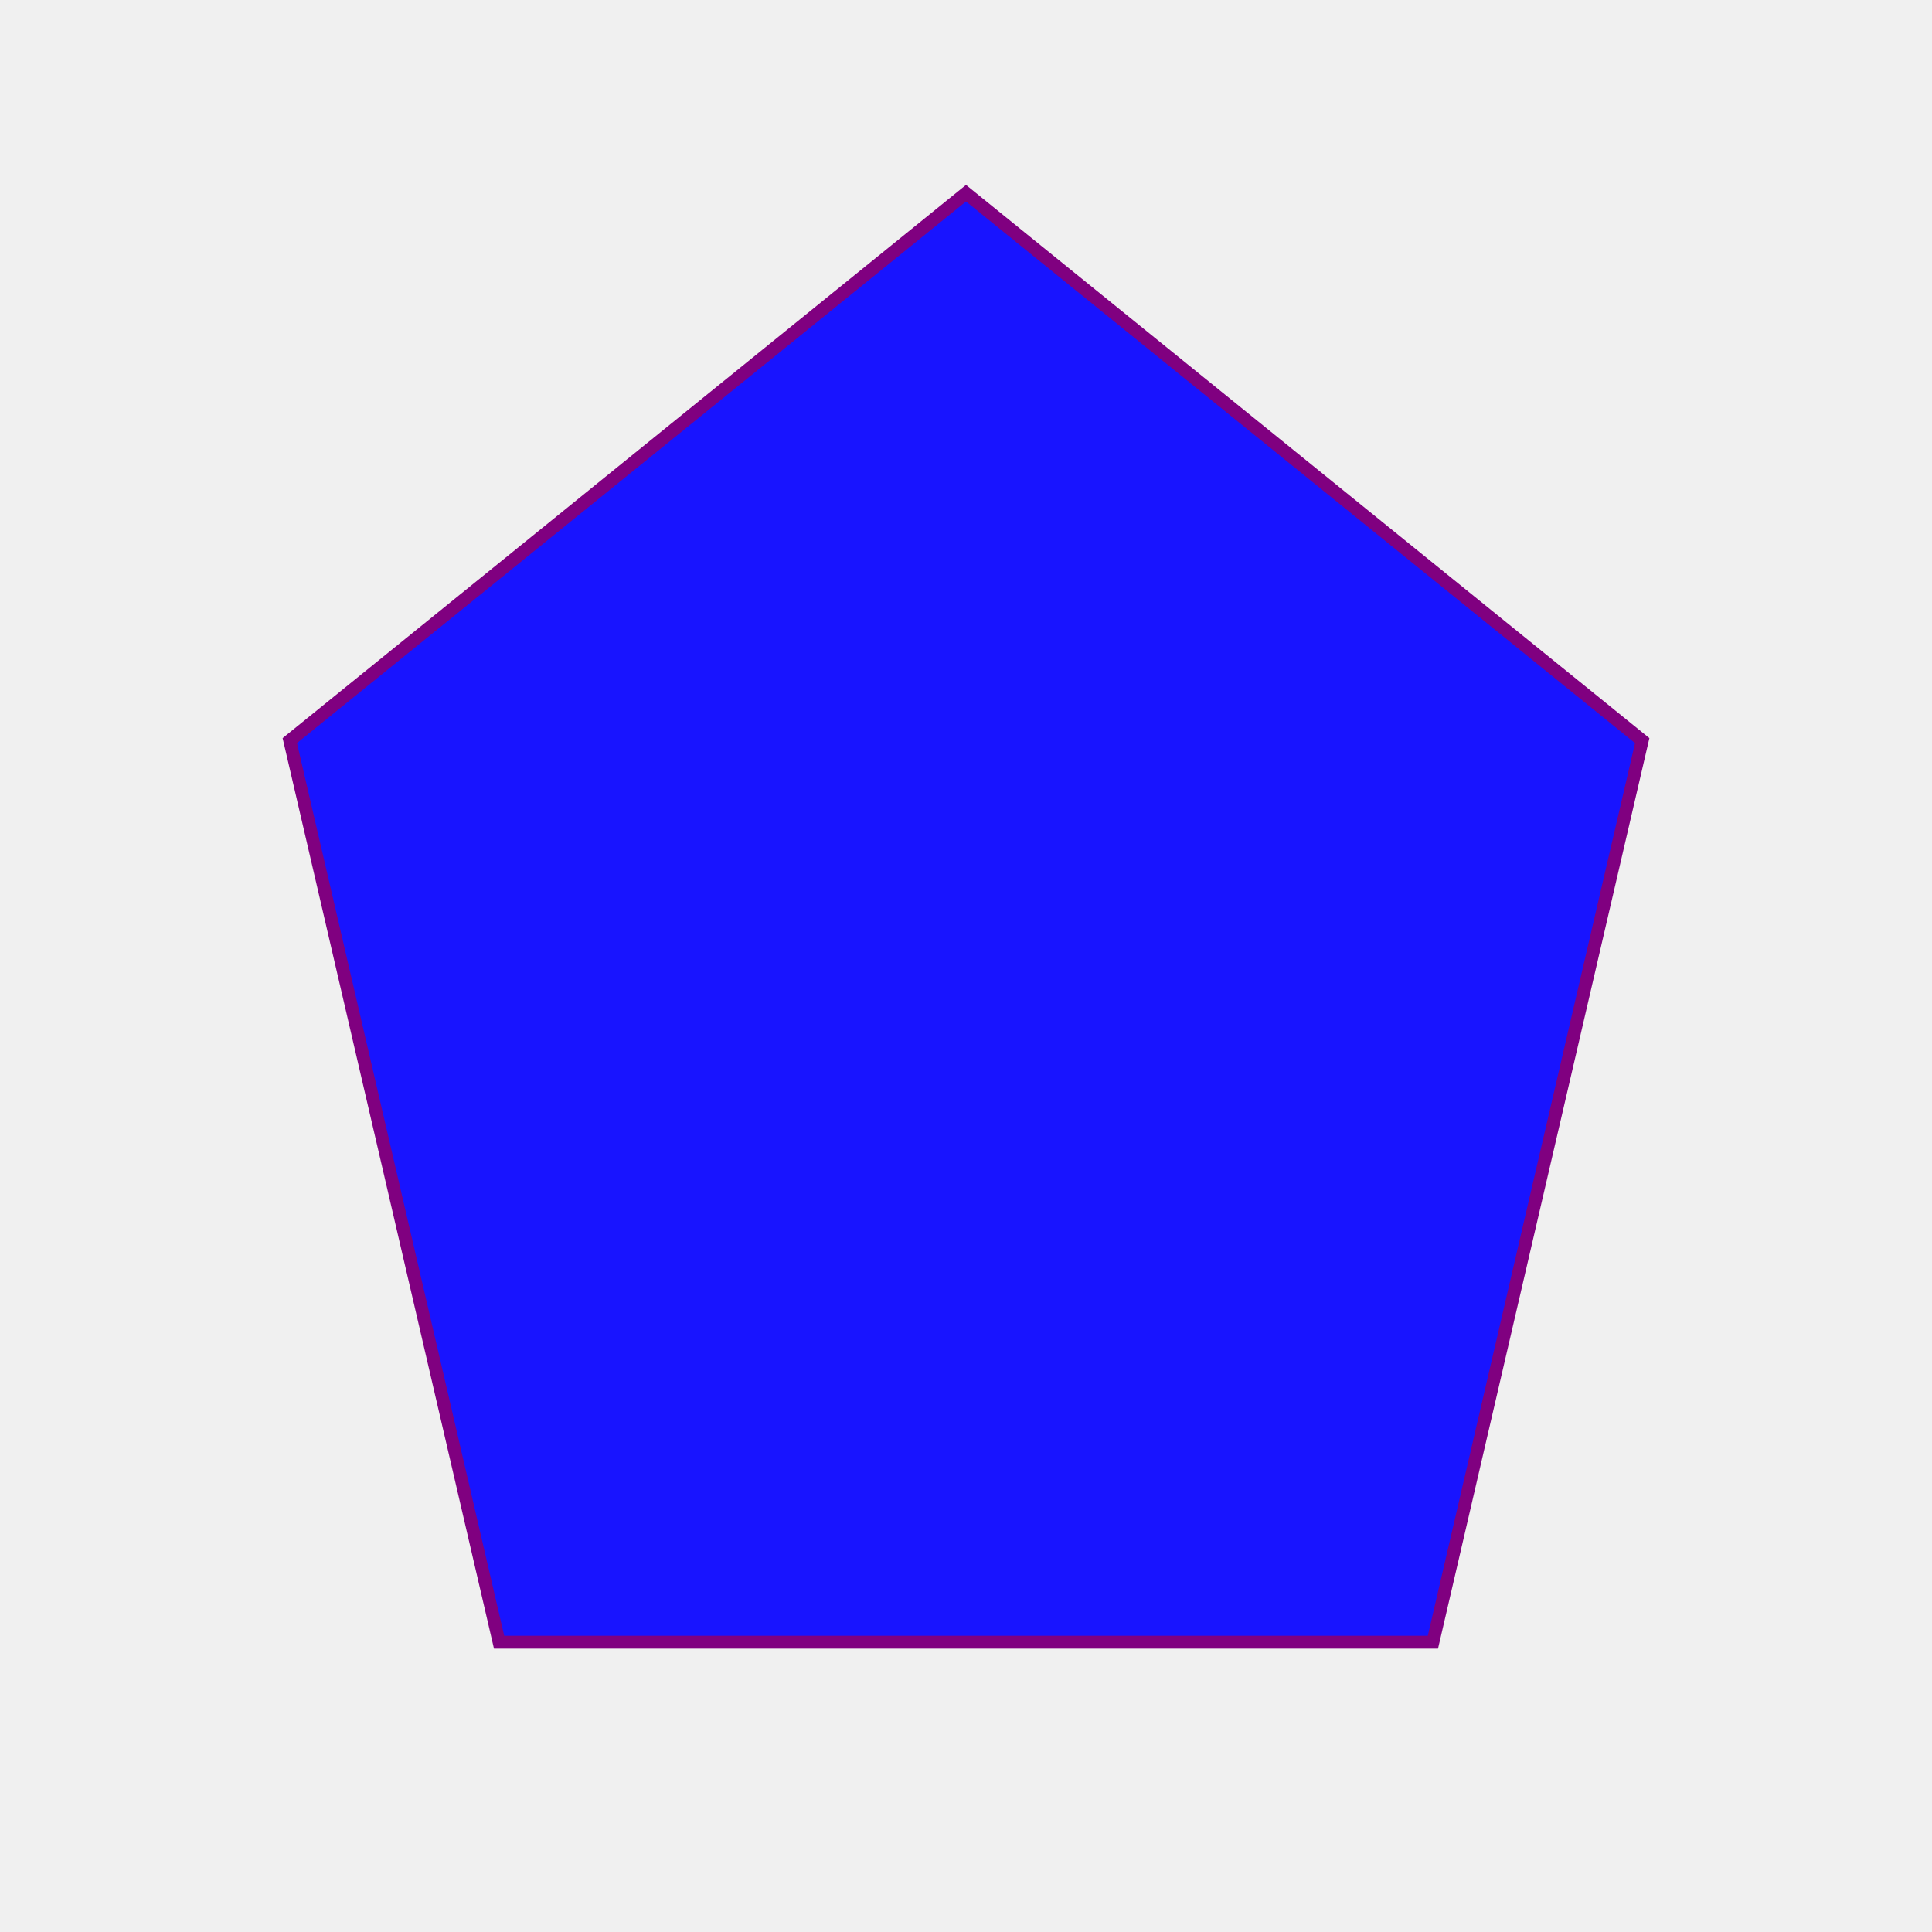
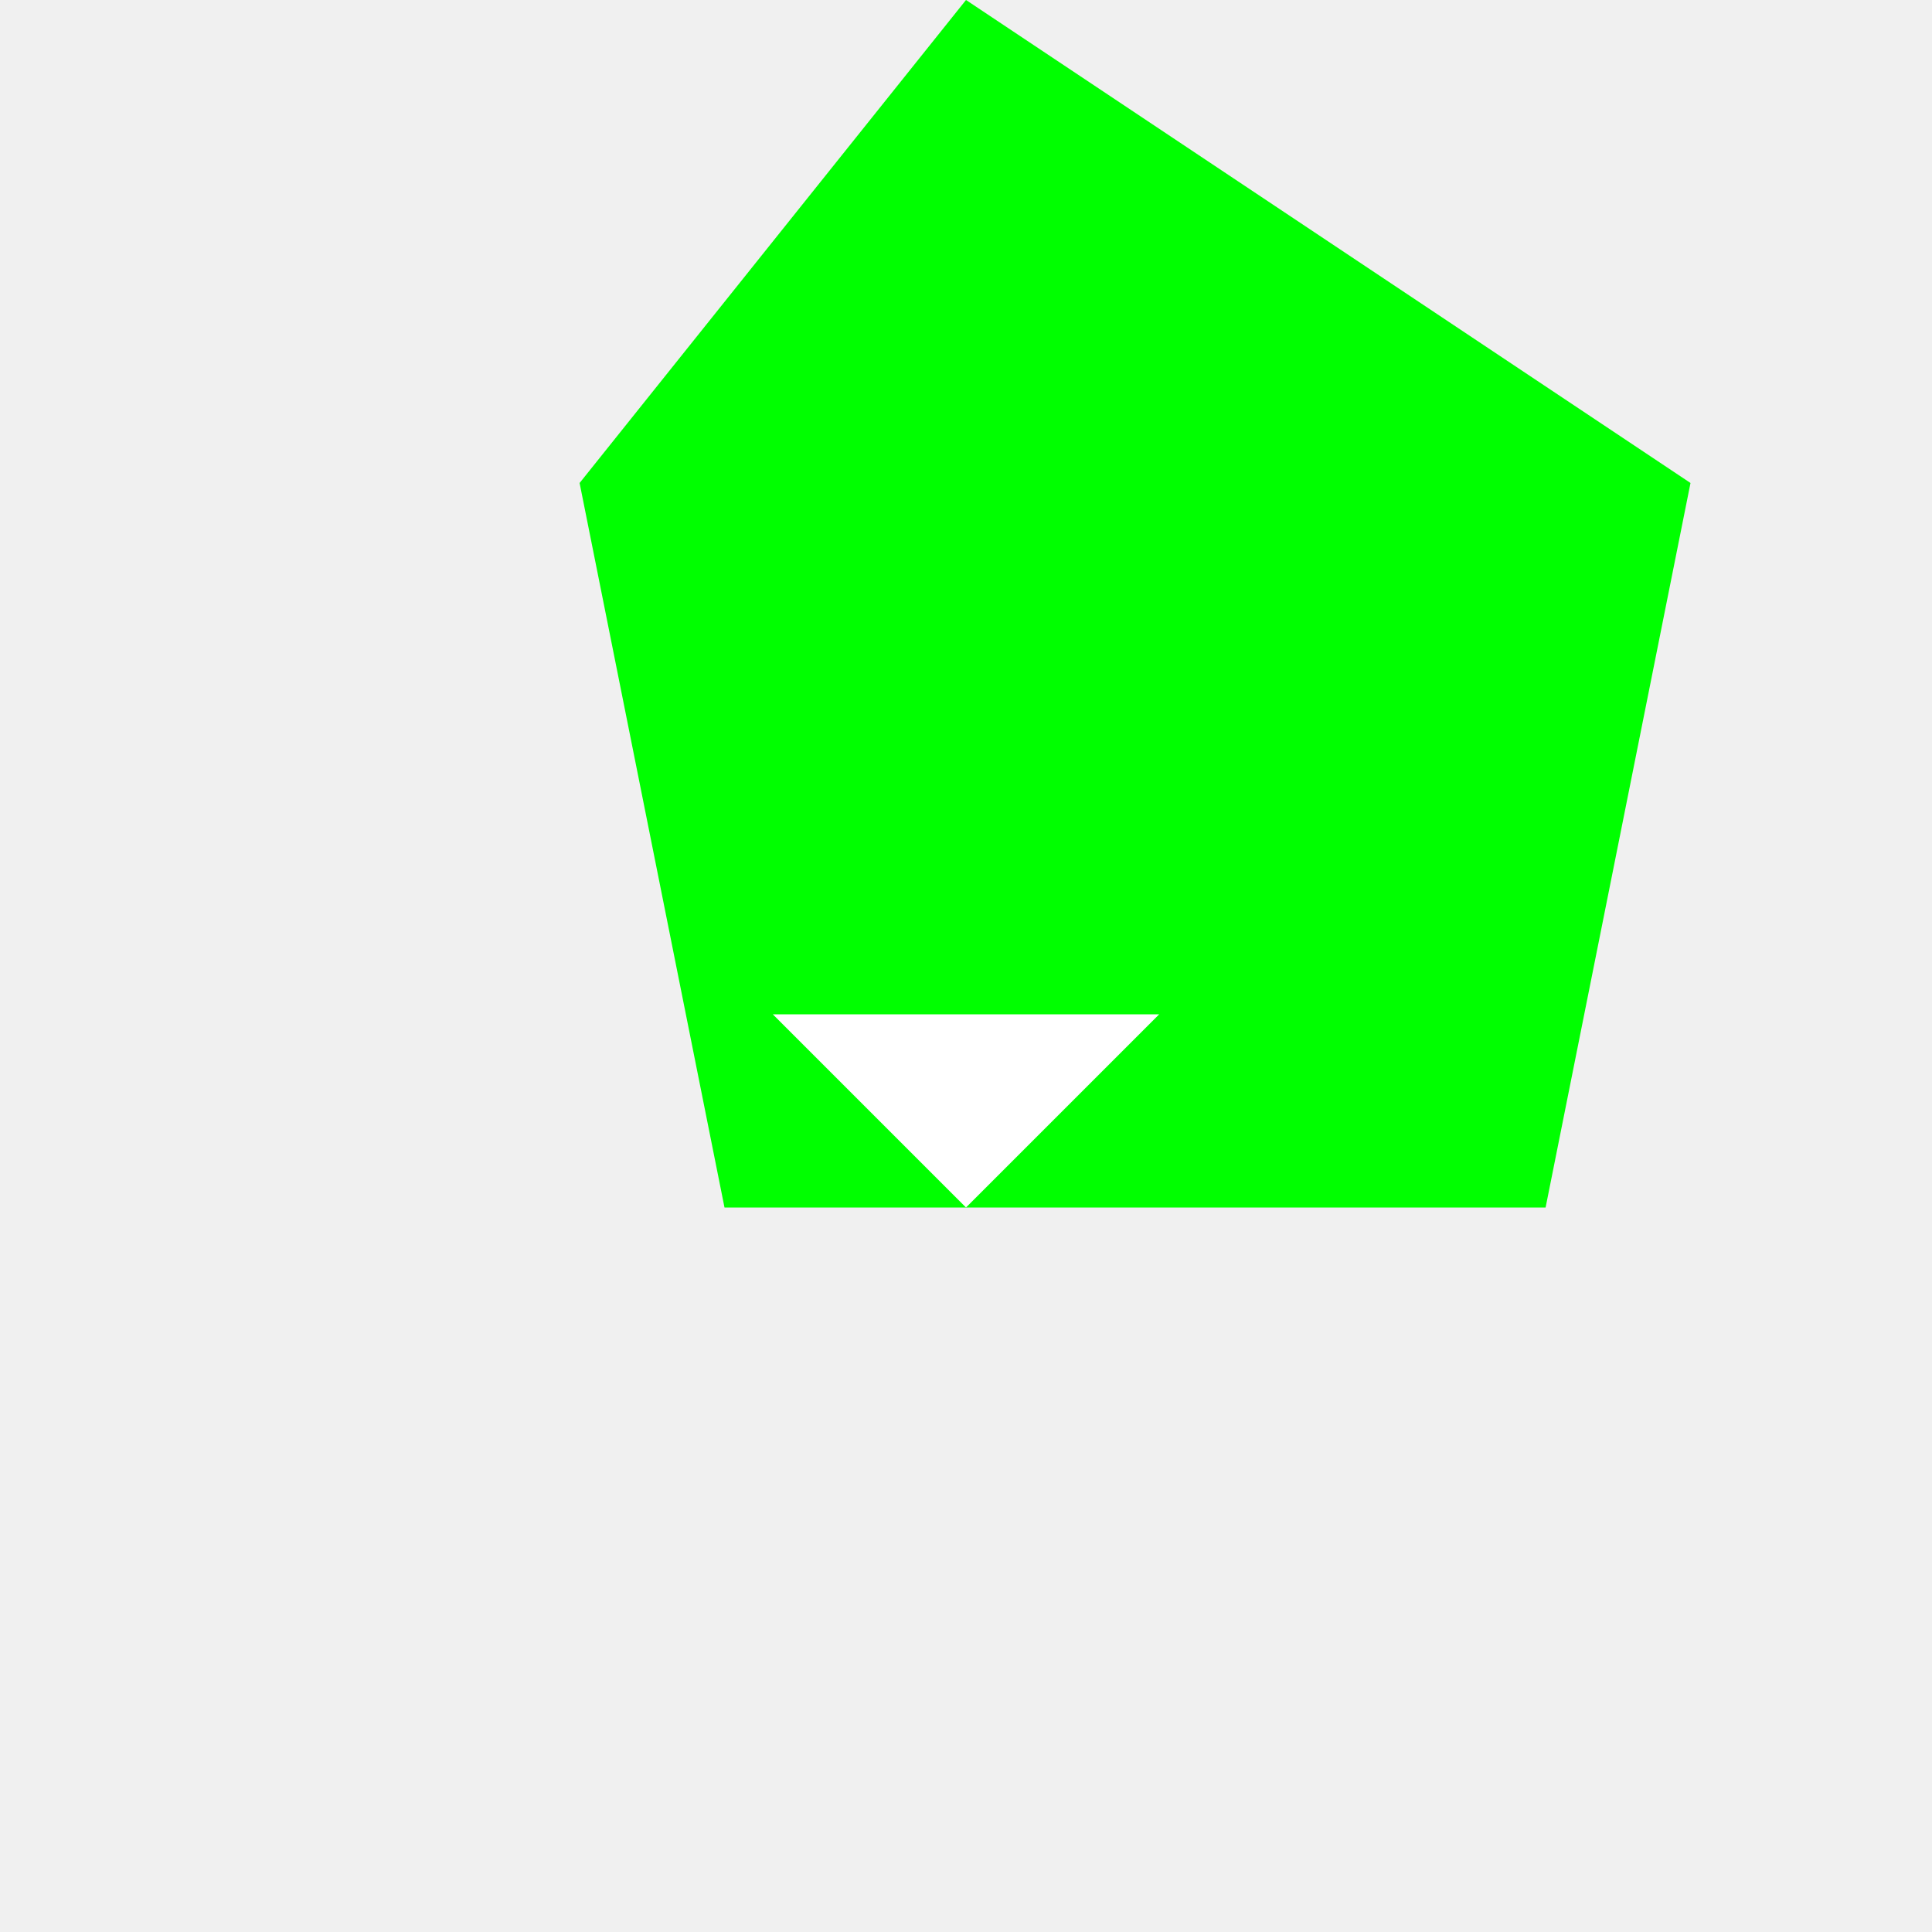
- <svg width="150" height="150">
-   <polygon points="75,15 127.5,57.5 111.25,127.5 38.75,127.5 22.5,57.5" style="fill:rgb(24, 20, 255);stroke:purple;stroke-width:1" />
-   <polygon points="50,127.5 75,100 100,127.5" style="fill:none;stroke:none;stroke-width:0" />
+ <svg width="200" height="200">
+   <polygon points="100,0 175,50 160,125 75,125 60,50" style="fill:lime;" />
+   <polygon points="100,125 80,105 120,105" style="fill:white;" />
</svg>
